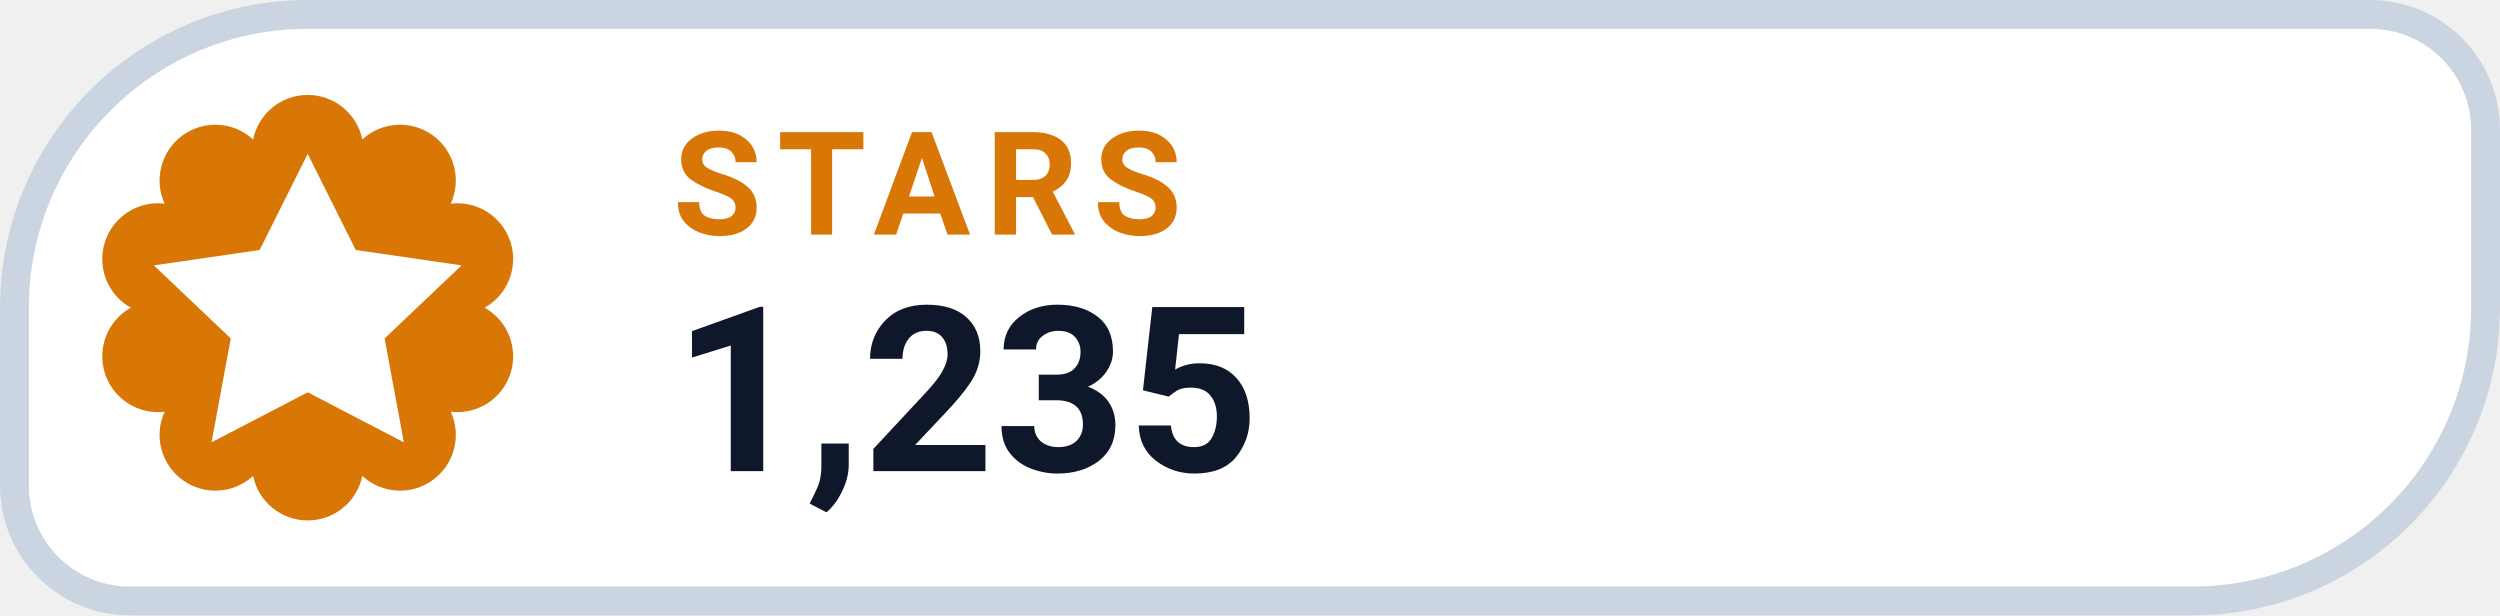
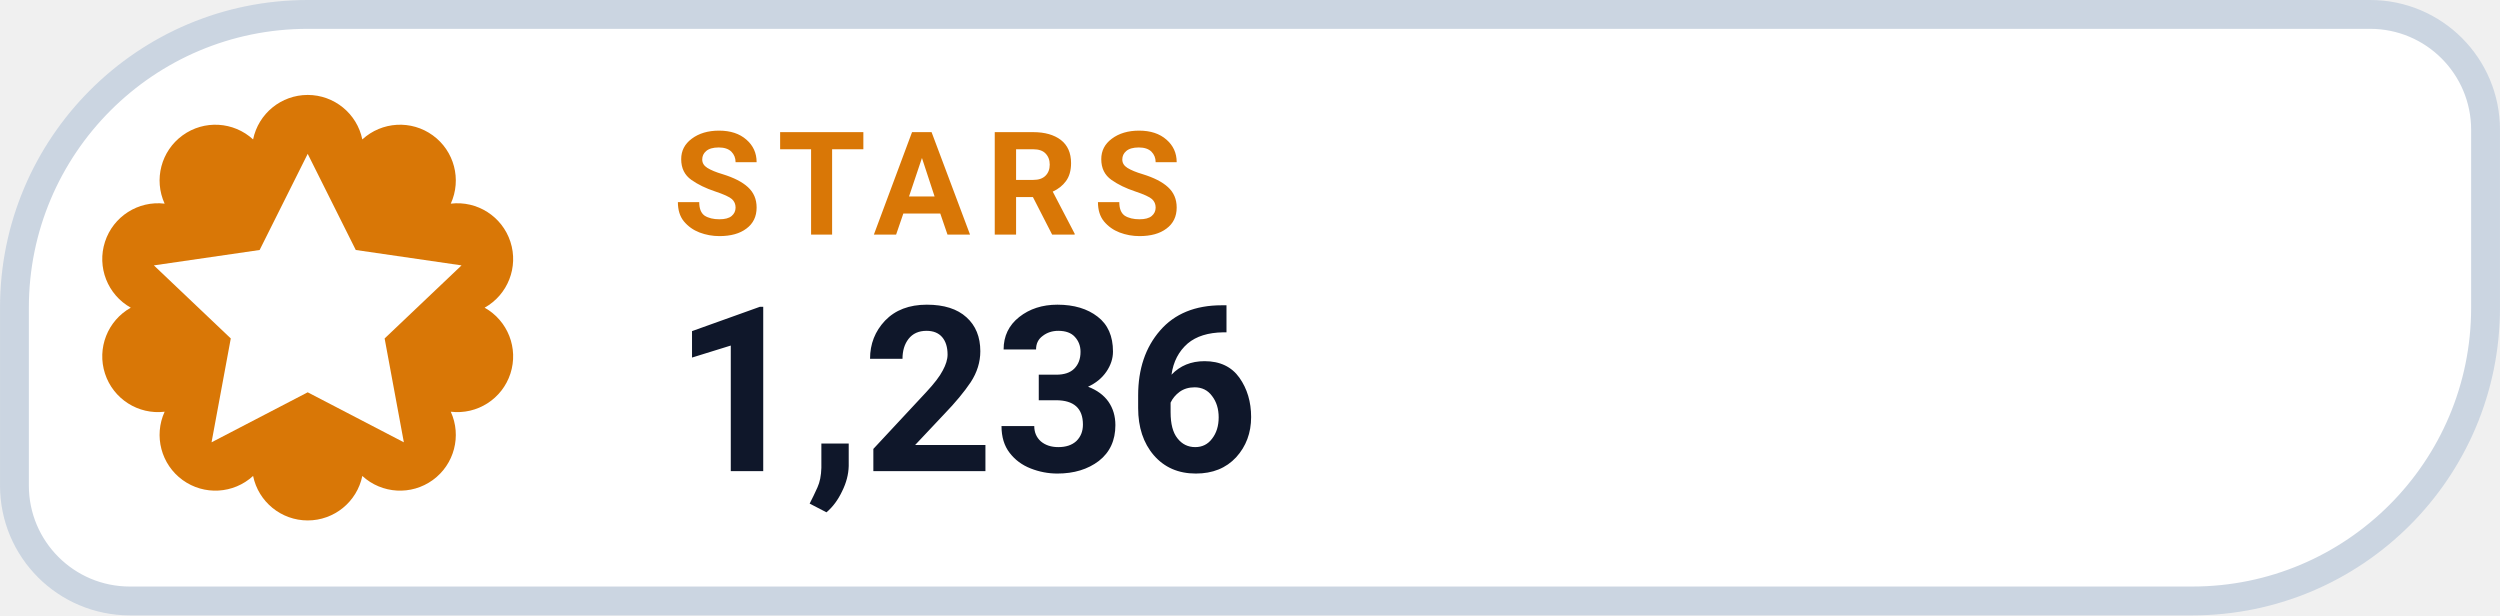
- <svg xmlns="http://www.w3.org/2000/svg" width="126" height="31.015" viewBox="0 0 130 32" role="img" aria-label="STARS 1,235">
+ <svg xmlns="http://www.w3.org/2000/svg" width="126" height="31.015" viewBox="0 0 130 32" role="img" aria-label="STARS 1,236">
  <path d="M 16.00 0.75 H 123.25 A 6.00 6.00 0 0 1 129.25 6.75 V 16.00 A 15.25 15.25 0 0 1 114.00 31.25 H 6.75 A 6.00 6.00 0 0 1 0.75 25.25 V 16.00 A 15.25 15.25 0 0 1 16.00 0.75 Z" fill="#FFFFFF" stroke="#CBD5E1" stroke-width="1.5" />
  <path d="M 13.16 7.25 A 2.90 2.90 0 0 1 18.84 7.25 A 2.90 2.90 0 0 1 23.44 10.59 A 2.90 2.90 0 0 1 25.20 16.00 A 2.90 2.90 0 0 1 23.44 21.41 A 2.90 2.90 0 0 1 18.84 24.75 A 2.90 2.90 0 0 1 13.16 24.75 A 2.90 2.90 0 0 1 8.56 21.41 A 2.90 2.90 0 0 1 6.80 16.00 A 2.90 2.90 0 0 1 8.56 10.59 A 2.90 2.90 0 0 1 13.16 7.25 Z" fill="#D97706" />
  <g transform="translate(16 16)" style="color:#FFFFFF;">
    <path d="M0 -8 l2.5 5 5.5 .8 -4 3.8 1 5.4 -5 -2.6 -5 2.6 1 -5.4 -4 -3.8 5.5 -.8 Z" fill="currentColor" />
  </g>
  <text x="35" y="12.2" fill="#D97706" font-family="-apple-system,BlinkMacSystemFont,'Segoe UI',Roboto,Helvetica,Arial,sans-serif" font-size="7.5" font-weight="700" letter-spacing=".8">STARS</text>
-   <text x="35" y="24.5" fill="#0F172A" font-family="-apple-system,BlinkMacSystemFont,'Segoe UI',Roboto,Helvetica,Arial,sans-serif" font-size="12" font-weight="750">1,235</text>
+   <text x="35" y="24.5" fill="#0F172A" font-family="-apple-system,BlinkMacSystemFont,'Segoe UI',Roboto,Helvetica,Arial,sans-serif" font-size="12" font-weight="750">1,236</text>
</svg>
